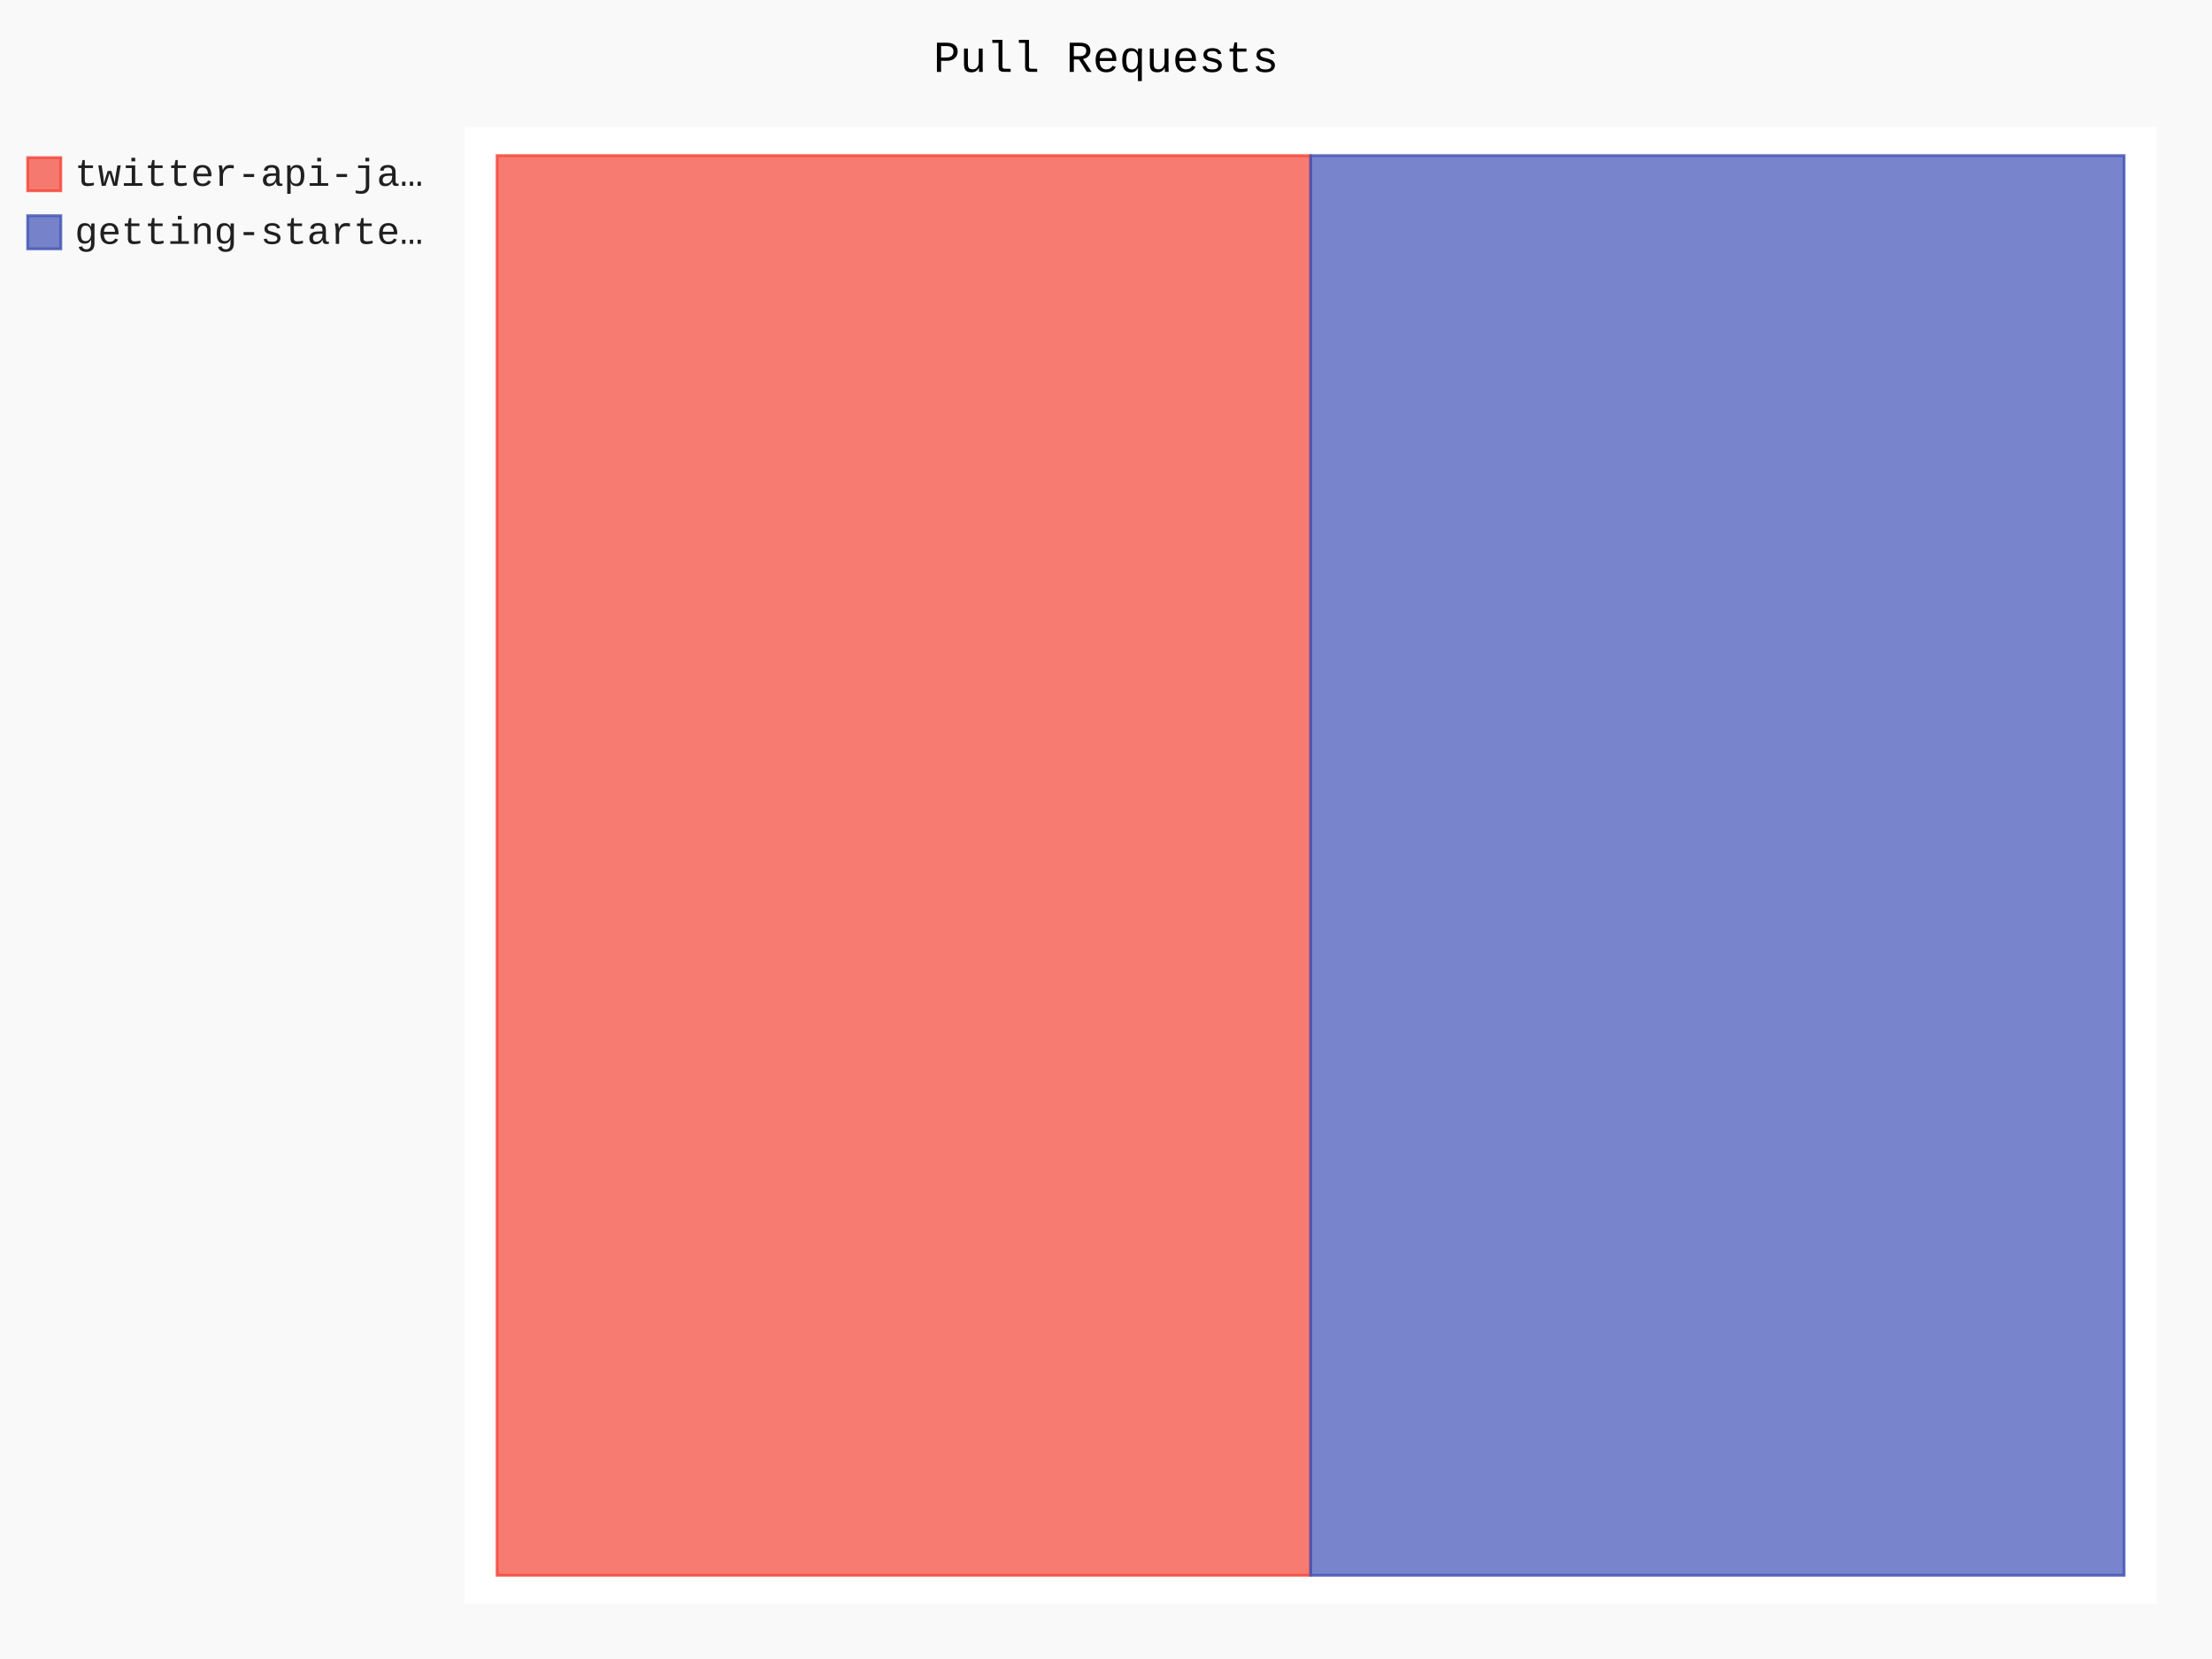
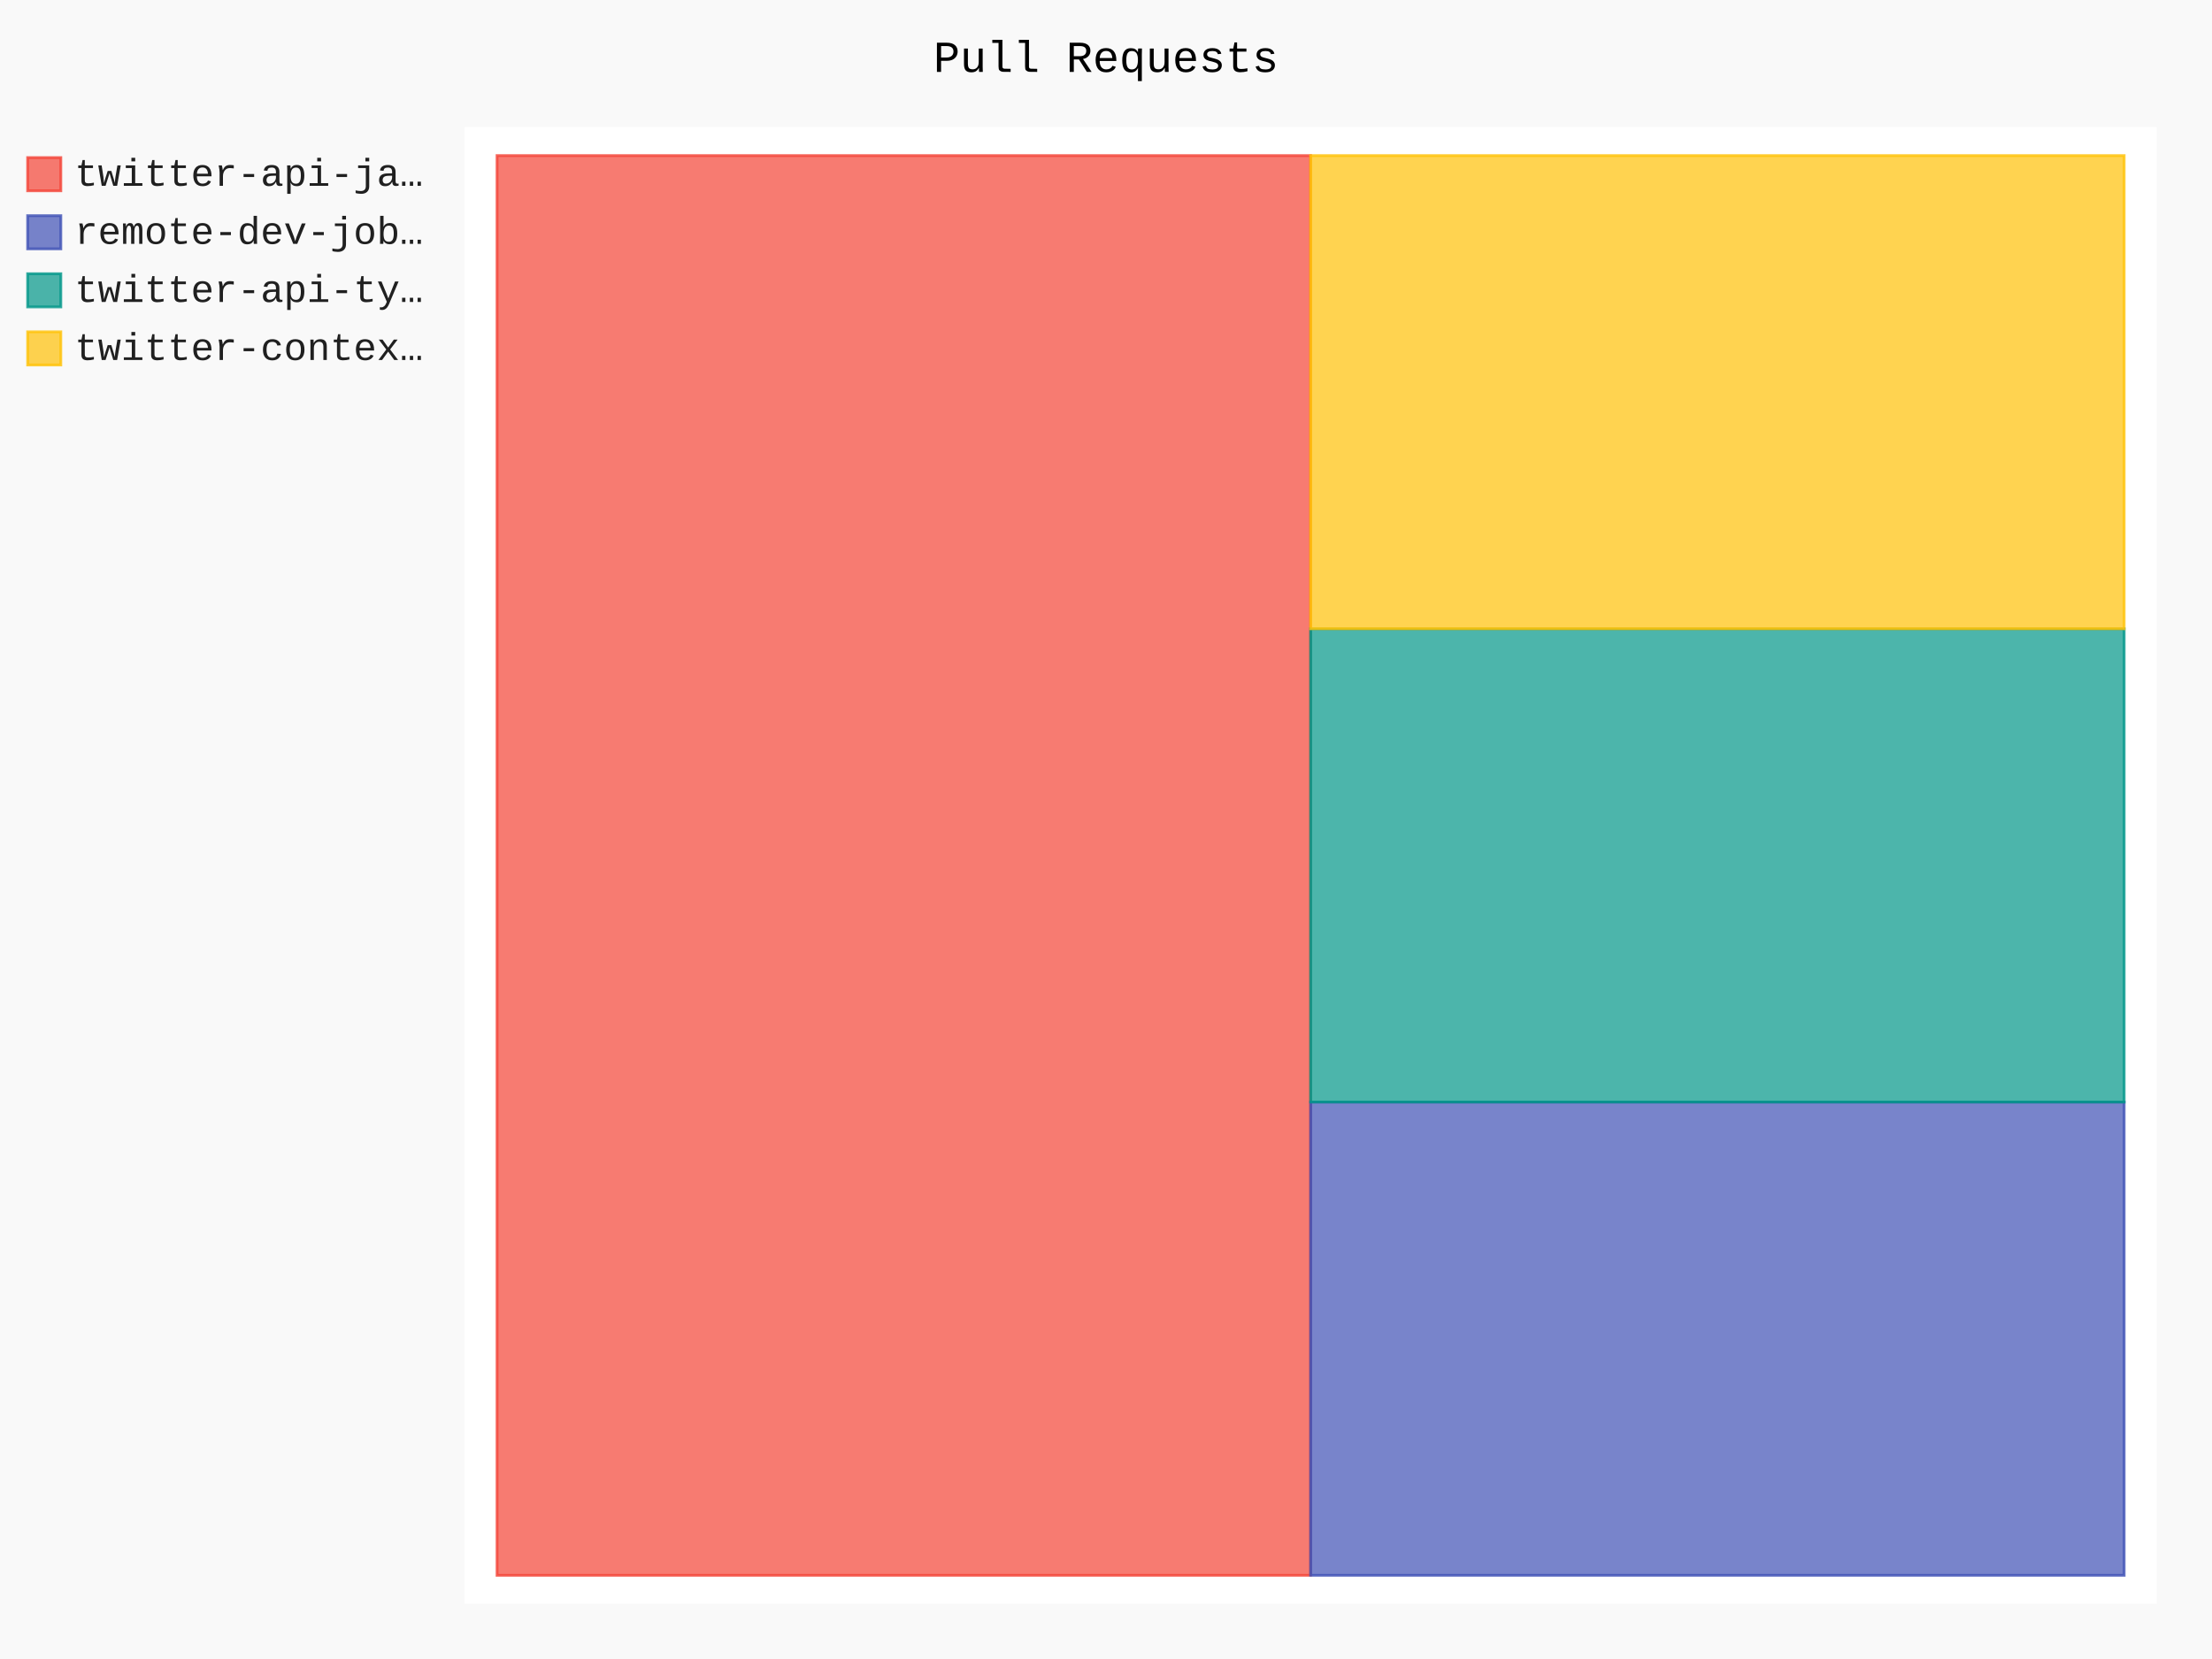
- <svg xmlns="http://www.w3.org/2000/svg" id="chart-21718671-f657-44f1-ad1d-f80a222525d9" class="pygal-chart" viewBox="0 0 800 600">
+ <svg xmlns="http://www.w3.org/2000/svg" id="chart-17be1184-b772-49a2-815a-679cd570c259" class="pygal-chart" viewBox="0 0 800 600">
  <defs>
-     <style type="text/css">#chart-21718671-f657-44f1-ad1d-f80a222525d9{-webkit-user-select:none;-webkit-font-smoothing:antialiased;font-family:Consolas,"Liberation Mono",Menlo,Courier,monospace}#chart-21718671-f657-44f1-ad1d-f80a222525d9 .title{font-family:Consolas,"Liberation Mono",Menlo,Courier,monospace;font-size:16px}#chart-21718671-f657-44f1-ad1d-f80a222525d9 .legends .legend text{font-family:Consolas,"Liberation Mono",Menlo,Courier,monospace;font-size:14px}#chart-21718671-f657-44f1-ad1d-f80a222525d9 .axis text{font-family:Consolas,"Liberation Mono",Menlo,Courier,monospace;font-size:10px}#chart-21718671-f657-44f1-ad1d-f80a222525d9 .axis text.major{font-family:Consolas,"Liberation Mono",Menlo,Courier,monospace;font-size:10px}#chart-21718671-f657-44f1-ad1d-f80a222525d9 .text-overlay text.value{font-family:Consolas,"Liberation Mono",Menlo,Courier,monospace;font-size:16px}#chart-21718671-f657-44f1-ad1d-f80a222525d9 .text-overlay text.label{font-family:Consolas,"Liberation Mono",Menlo,Courier,monospace;font-size:10px}#chart-21718671-f657-44f1-ad1d-f80a222525d9 .tooltip{font-family:Consolas,"Liberation Mono",Menlo,Courier,monospace;font-size:14px}#chart-21718671-f657-44f1-ad1d-f80a222525d9 text.no_data{font-family:Consolas,"Liberation Mono",Menlo,Courier,monospace;font-size:64px}
- #chart-21718671-f657-44f1-ad1d-f80a222525d9{background-color:rgba(249,249,249,1)}#chart-21718671-f657-44f1-ad1d-f80a222525d9 path,#chart-21718671-f657-44f1-ad1d-f80a222525d9 line,#chart-21718671-f657-44f1-ad1d-f80a222525d9 rect,#chart-21718671-f657-44f1-ad1d-f80a222525d9 circle{-webkit-transition:150ms;-moz-transition:150ms;transition:150ms}#chart-21718671-f657-44f1-ad1d-f80a222525d9 .graph &gt; .background{fill:rgba(249,249,249,1)}#chart-21718671-f657-44f1-ad1d-f80a222525d9 .plot &gt; .background{fill:rgba(255,255,255,1)}#chart-21718671-f657-44f1-ad1d-f80a222525d9 .graph{fill:rgba(0,0,0,.87)}#chart-21718671-f657-44f1-ad1d-f80a222525d9 text.no_data{fill:rgba(0,0,0,1)}#chart-21718671-f657-44f1-ad1d-f80a222525d9 .title{fill:rgba(0,0,0,1)}#chart-21718671-f657-44f1-ad1d-f80a222525d9 .legends .legend text{fill:rgba(0,0,0,.87)}#chart-21718671-f657-44f1-ad1d-f80a222525d9 .legends .legend:hover text{fill:rgba(0,0,0,1)}#chart-21718671-f657-44f1-ad1d-f80a222525d9 .axis .line{stroke:rgba(0,0,0,1)}#chart-21718671-f657-44f1-ad1d-f80a222525d9 .axis .guide.line{stroke:rgba(0,0,0,.54)}#chart-21718671-f657-44f1-ad1d-f80a222525d9 .axis .major.line{stroke:rgba(0,0,0,.87)}#chart-21718671-f657-44f1-ad1d-f80a222525d9 .axis text.major{fill:rgba(0,0,0,1)}#chart-21718671-f657-44f1-ad1d-f80a222525d9 .axis.y .guides:hover .guide.line,#chart-21718671-f657-44f1-ad1d-f80a222525d9 .line-graph .axis.x .guides:hover .guide.line,#chart-21718671-f657-44f1-ad1d-f80a222525d9 .stackedline-graph .axis.x .guides:hover .guide.line,#chart-21718671-f657-44f1-ad1d-f80a222525d9 .xy-graph .axis.x .guides:hover .guide.line{stroke:rgba(0,0,0,1)}#chart-21718671-f657-44f1-ad1d-f80a222525d9 .axis .guides:hover text{fill:rgba(0,0,0,1)}#chart-21718671-f657-44f1-ad1d-f80a222525d9 .reactive{fill-opacity:.7;stroke-opacity:.8;stroke-width:1}#chart-21718671-f657-44f1-ad1d-f80a222525d9 .ci{stroke:rgba(0,0,0,.87)}#chart-21718671-f657-44f1-ad1d-f80a222525d9 .reactive.active,#chart-21718671-f657-44f1-ad1d-f80a222525d9 .active .reactive{fill-opacity:.8;stroke-opacity:.9;stroke-width:4}#chart-21718671-f657-44f1-ad1d-f80a222525d9 .ci .reactive.active{stroke-width:1.5}#chart-21718671-f657-44f1-ad1d-f80a222525d9 .series text{fill:rgba(0,0,0,1)}#chart-21718671-f657-44f1-ad1d-f80a222525d9 .tooltip rect{fill:rgba(255,255,255,1);stroke:rgba(0,0,0,1);-webkit-transition:opacity 150ms;-moz-transition:opacity 150ms;transition:opacity 150ms}#chart-21718671-f657-44f1-ad1d-f80a222525d9 .tooltip .label{fill:rgba(0,0,0,.87)}#chart-21718671-f657-44f1-ad1d-f80a222525d9 .tooltip .label{fill:rgba(0,0,0,.87)}#chart-21718671-f657-44f1-ad1d-f80a222525d9 .tooltip .legend{font-size:.8em;fill:rgba(0,0,0,.54)}#chart-21718671-f657-44f1-ad1d-f80a222525d9 .tooltip .x_label{font-size:.6em;fill:rgba(0,0,0,1)}#chart-21718671-f657-44f1-ad1d-f80a222525d9 .tooltip .xlink{font-size:.5em;text-decoration:underline}#chart-21718671-f657-44f1-ad1d-f80a222525d9 .tooltip .value{font-size:1.5em}#chart-21718671-f657-44f1-ad1d-f80a222525d9 .bound{font-size:.5em}#chart-21718671-f657-44f1-ad1d-f80a222525d9 .max-value{font-size:.75em;fill:rgba(0,0,0,.54)}#chart-21718671-f657-44f1-ad1d-f80a222525d9 .map-element{fill:rgba(255,255,255,1);stroke:rgba(0,0,0,.54) !important}#chart-21718671-f657-44f1-ad1d-f80a222525d9 .map-element .reactive{fill-opacity:inherit;stroke-opacity:inherit}#chart-21718671-f657-44f1-ad1d-f80a222525d9 .color-0,#chart-21718671-f657-44f1-ad1d-f80a222525d9 .color-0 a:visited{stroke:#F44336;fill:#F44336}#chart-21718671-f657-44f1-ad1d-f80a222525d9 .color-1,#chart-21718671-f657-44f1-ad1d-f80a222525d9 .color-1 a:visited{stroke:#3F51B5;fill:#3F51B5}#chart-21718671-f657-44f1-ad1d-f80a222525d9 .text-overlay .color-0 text{fill:black}#chart-21718671-f657-44f1-ad1d-f80a222525d9 .text-overlay .color-1 text{fill:black}
- #chart-21718671-f657-44f1-ad1d-f80a222525d9 text.no_data{text-anchor:middle}#chart-21718671-f657-44f1-ad1d-f80a222525d9 .guide.line{fill:none}#chart-21718671-f657-44f1-ad1d-f80a222525d9 .centered{text-anchor:middle}#chart-21718671-f657-44f1-ad1d-f80a222525d9 .title{text-anchor:middle}#chart-21718671-f657-44f1-ad1d-f80a222525d9 .legends .legend text{fill-opacity:1}#chart-21718671-f657-44f1-ad1d-f80a222525d9 .axis.x text{text-anchor:middle}#chart-21718671-f657-44f1-ad1d-f80a222525d9 .axis.x:not(.web) text[transform]{text-anchor:start}#chart-21718671-f657-44f1-ad1d-f80a222525d9 .axis.x:not(.web) text[transform].backwards{text-anchor:end}#chart-21718671-f657-44f1-ad1d-f80a222525d9 .axis.y text{text-anchor:end}#chart-21718671-f657-44f1-ad1d-f80a222525d9 .axis.y text[transform].backwards{text-anchor:start}#chart-21718671-f657-44f1-ad1d-f80a222525d9 .axis.y2 text{text-anchor:start}#chart-21718671-f657-44f1-ad1d-f80a222525d9 .axis.y2 text[transform].backwards{text-anchor:end}#chart-21718671-f657-44f1-ad1d-f80a222525d9 .axis .guide.line{stroke-dasharray:4,4;stroke:black}#chart-21718671-f657-44f1-ad1d-f80a222525d9 .axis .major.guide.line{stroke-dasharray:6,6;stroke:black}#chart-21718671-f657-44f1-ad1d-f80a222525d9 .horizontal .axis.y .guide.line,#chart-21718671-f657-44f1-ad1d-f80a222525d9 .horizontal .axis.y2 .guide.line,#chart-21718671-f657-44f1-ad1d-f80a222525d9 .vertical .axis.x .guide.line{opacity:0}#chart-21718671-f657-44f1-ad1d-f80a222525d9 .horizontal .axis.always_show .guide.line,#chart-21718671-f657-44f1-ad1d-f80a222525d9 .vertical .axis.always_show .guide.line{opacity:1 !important}#chart-21718671-f657-44f1-ad1d-f80a222525d9 .axis.y .guides:hover .guide.line,#chart-21718671-f657-44f1-ad1d-f80a222525d9 .axis.y2 .guides:hover .guide.line,#chart-21718671-f657-44f1-ad1d-f80a222525d9 .axis.x .guides:hover .guide.line{opacity:1}#chart-21718671-f657-44f1-ad1d-f80a222525d9 .axis .guides:hover text{opacity:1}#chart-21718671-f657-44f1-ad1d-f80a222525d9 .nofill{fill:none}#chart-21718671-f657-44f1-ad1d-f80a222525d9 .subtle-fill{fill-opacity:.2}#chart-21718671-f657-44f1-ad1d-f80a222525d9 .dot{stroke-width:1px;fill-opacity:1;stroke-opacity:1}#chart-21718671-f657-44f1-ad1d-f80a222525d9 .dot.active{stroke-width:5px}#chart-21718671-f657-44f1-ad1d-f80a222525d9 .dot.negative{fill:transparent}#chart-21718671-f657-44f1-ad1d-f80a222525d9 text,#chart-21718671-f657-44f1-ad1d-f80a222525d9 tspan{stroke:none !important}#chart-21718671-f657-44f1-ad1d-f80a222525d9 .series text.active{opacity:1}#chart-21718671-f657-44f1-ad1d-f80a222525d9 .tooltip rect{fill-opacity:.95;stroke-width:.5}#chart-21718671-f657-44f1-ad1d-f80a222525d9 .tooltip text{fill-opacity:1}#chart-21718671-f657-44f1-ad1d-f80a222525d9 .showable{visibility:hidden}#chart-21718671-f657-44f1-ad1d-f80a222525d9 .showable.shown{visibility:visible}#chart-21718671-f657-44f1-ad1d-f80a222525d9 .gauge-background{fill:rgba(229,229,229,1);stroke:none}#chart-21718671-f657-44f1-ad1d-f80a222525d9 .bg-lines{stroke:rgba(249,249,249,1);stroke-width:2px}</style>
+     <style type="text/css">#chart-17be1184-b772-49a2-815a-679cd570c259{-webkit-user-select:none;-webkit-font-smoothing:antialiased;font-family:Consolas,"Liberation Mono",Menlo,Courier,monospace}#chart-17be1184-b772-49a2-815a-679cd570c259 .title{font-family:Consolas,"Liberation Mono",Menlo,Courier,monospace;font-size:16px}#chart-17be1184-b772-49a2-815a-679cd570c259 .legends .legend text{font-family:Consolas,"Liberation Mono",Menlo,Courier,monospace;font-size:14px}#chart-17be1184-b772-49a2-815a-679cd570c259 .axis text{font-family:Consolas,"Liberation Mono",Menlo,Courier,monospace;font-size:10px}#chart-17be1184-b772-49a2-815a-679cd570c259 .axis text.major{font-family:Consolas,"Liberation Mono",Menlo,Courier,monospace;font-size:10px}#chart-17be1184-b772-49a2-815a-679cd570c259 .text-overlay text.value{font-family:Consolas,"Liberation Mono",Menlo,Courier,monospace;font-size:16px}#chart-17be1184-b772-49a2-815a-679cd570c259 .text-overlay text.label{font-family:Consolas,"Liberation Mono",Menlo,Courier,monospace;font-size:10px}#chart-17be1184-b772-49a2-815a-679cd570c259 .tooltip{font-family:Consolas,"Liberation Mono",Menlo,Courier,monospace;font-size:14px}#chart-17be1184-b772-49a2-815a-679cd570c259 text.no_data{font-family:Consolas,"Liberation Mono",Menlo,Courier,monospace;font-size:64px}
+ #chart-17be1184-b772-49a2-815a-679cd570c259{background-color:rgba(249,249,249,1)}#chart-17be1184-b772-49a2-815a-679cd570c259 path,#chart-17be1184-b772-49a2-815a-679cd570c259 line,#chart-17be1184-b772-49a2-815a-679cd570c259 rect,#chart-17be1184-b772-49a2-815a-679cd570c259 circle{-webkit-transition:150ms;-moz-transition:150ms;transition:150ms}#chart-17be1184-b772-49a2-815a-679cd570c259 .graph &gt; .background{fill:rgba(249,249,249,1)}#chart-17be1184-b772-49a2-815a-679cd570c259 .plot &gt; .background{fill:rgba(255,255,255,1)}#chart-17be1184-b772-49a2-815a-679cd570c259 .graph{fill:rgba(0,0,0,.87)}#chart-17be1184-b772-49a2-815a-679cd570c259 text.no_data{fill:rgba(0,0,0,1)}#chart-17be1184-b772-49a2-815a-679cd570c259 .title{fill:rgba(0,0,0,1)}#chart-17be1184-b772-49a2-815a-679cd570c259 .legends .legend text{fill:rgba(0,0,0,.87)}#chart-17be1184-b772-49a2-815a-679cd570c259 .legends .legend:hover text{fill:rgba(0,0,0,1)}#chart-17be1184-b772-49a2-815a-679cd570c259 .axis .line{stroke:rgba(0,0,0,1)}#chart-17be1184-b772-49a2-815a-679cd570c259 .axis .guide.line{stroke:rgba(0,0,0,.54)}#chart-17be1184-b772-49a2-815a-679cd570c259 .axis .major.line{stroke:rgba(0,0,0,.87)}#chart-17be1184-b772-49a2-815a-679cd570c259 .axis text.major{fill:rgba(0,0,0,1)}#chart-17be1184-b772-49a2-815a-679cd570c259 .axis.y .guides:hover .guide.line,#chart-17be1184-b772-49a2-815a-679cd570c259 .line-graph .axis.x .guides:hover .guide.line,#chart-17be1184-b772-49a2-815a-679cd570c259 .stackedline-graph .axis.x .guides:hover .guide.line,#chart-17be1184-b772-49a2-815a-679cd570c259 .xy-graph .axis.x .guides:hover .guide.line{stroke:rgba(0,0,0,1)}#chart-17be1184-b772-49a2-815a-679cd570c259 .axis .guides:hover text{fill:rgba(0,0,0,1)}#chart-17be1184-b772-49a2-815a-679cd570c259 .reactive{fill-opacity:.7;stroke-opacity:.8;stroke-width:1}#chart-17be1184-b772-49a2-815a-679cd570c259 .ci{stroke:rgba(0,0,0,.87)}#chart-17be1184-b772-49a2-815a-679cd570c259 .reactive.active,#chart-17be1184-b772-49a2-815a-679cd570c259 .active .reactive{fill-opacity:.8;stroke-opacity:.9;stroke-width:4}#chart-17be1184-b772-49a2-815a-679cd570c259 .ci .reactive.active{stroke-width:1.5}#chart-17be1184-b772-49a2-815a-679cd570c259 .series text{fill:rgba(0,0,0,1)}#chart-17be1184-b772-49a2-815a-679cd570c259 .tooltip rect{fill:rgba(255,255,255,1);stroke:rgba(0,0,0,1);-webkit-transition:opacity 150ms;-moz-transition:opacity 150ms;transition:opacity 150ms}#chart-17be1184-b772-49a2-815a-679cd570c259 .tooltip .label{fill:rgba(0,0,0,.87)}#chart-17be1184-b772-49a2-815a-679cd570c259 .tooltip .label{fill:rgba(0,0,0,.87)}#chart-17be1184-b772-49a2-815a-679cd570c259 .tooltip .legend{font-size:.8em;fill:rgba(0,0,0,.54)}#chart-17be1184-b772-49a2-815a-679cd570c259 .tooltip .x_label{font-size:.6em;fill:rgba(0,0,0,1)}#chart-17be1184-b772-49a2-815a-679cd570c259 .tooltip .xlink{font-size:.5em;text-decoration:underline}#chart-17be1184-b772-49a2-815a-679cd570c259 .tooltip .value{font-size:1.5em}#chart-17be1184-b772-49a2-815a-679cd570c259 .bound{font-size:.5em}#chart-17be1184-b772-49a2-815a-679cd570c259 .max-value{font-size:.75em;fill:rgba(0,0,0,.54)}#chart-17be1184-b772-49a2-815a-679cd570c259 .map-element{fill:rgba(255,255,255,1);stroke:rgba(0,0,0,.54) !important}#chart-17be1184-b772-49a2-815a-679cd570c259 .map-element .reactive{fill-opacity:inherit;stroke-opacity:inherit}#chart-17be1184-b772-49a2-815a-679cd570c259 .color-0,#chart-17be1184-b772-49a2-815a-679cd570c259 .color-0 a:visited{stroke:#F44336;fill:#F44336}#chart-17be1184-b772-49a2-815a-679cd570c259 .color-1,#chart-17be1184-b772-49a2-815a-679cd570c259 .color-1 a:visited{stroke:#3F51B5;fill:#3F51B5}#chart-17be1184-b772-49a2-815a-679cd570c259 .color-2,#chart-17be1184-b772-49a2-815a-679cd570c259 .color-2 a:visited{stroke:#009688;fill:#009688}#chart-17be1184-b772-49a2-815a-679cd570c259 .color-3,#chart-17be1184-b772-49a2-815a-679cd570c259 .color-3 a:visited{stroke:#FFC107;fill:#FFC107}#chart-17be1184-b772-49a2-815a-679cd570c259 .text-overlay .color-0 text{fill:black}#chart-17be1184-b772-49a2-815a-679cd570c259 .text-overlay .color-1 text{fill:black}#chart-17be1184-b772-49a2-815a-679cd570c259 .text-overlay .color-2 text{fill:black}#chart-17be1184-b772-49a2-815a-679cd570c259 .text-overlay .color-3 text{fill:black}
+ #chart-17be1184-b772-49a2-815a-679cd570c259 text.no_data{text-anchor:middle}#chart-17be1184-b772-49a2-815a-679cd570c259 .guide.line{fill:none}#chart-17be1184-b772-49a2-815a-679cd570c259 .centered{text-anchor:middle}#chart-17be1184-b772-49a2-815a-679cd570c259 .title{text-anchor:middle}#chart-17be1184-b772-49a2-815a-679cd570c259 .legends .legend text{fill-opacity:1}#chart-17be1184-b772-49a2-815a-679cd570c259 .axis.x text{text-anchor:middle}#chart-17be1184-b772-49a2-815a-679cd570c259 .axis.x:not(.web) text[transform]{text-anchor:start}#chart-17be1184-b772-49a2-815a-679cd570c259 .axis.x:not(.web) text[transform].backwards{text-anchor:end}#chart-17be1184-b772-49a2-815a-679cd570c259 .axis.y text{text-anchor:end}#chart-17be1184-b772-49a2-815a-679cd570c259 .axis.y text[transform].backwards{text-anchor:start}#chart-17be1184-b772-49a2-815a-679cd570c259 .axis.y2 text{text-anchor:start}#chart-17be1184-b772-49a2-815a-679cd570c259 .axis.y2 text[transform].backwards{text-anchor:end}#chart-17be1184-b772-49a2-815a-679cd570c259 .axis .guide.line{stroke-dasharray:4,4;stroke:black}#chart-17be1184-b772-49a2-815a-679cd570c259 .axis .major.guide.line{stroke-dasharray:6,6;stroke:black}#chart-17be1184-b772-49a2-815a-679cd570c259 .horizontal .axis.y .guide.line,#chart-17be1184-b772-49a2-815a-679cd570c259 .horizontal .axis.y2 .guide.line,#chart-17be1184-b772-49a2-815a-679cd570c259 .vertical .axis.x .guide.line{opacity:0}#chart-17be1184-b772-49a2-815a-679cd570c259 .horizontal .axis.always_show .guide.line,#chart-17be1184-b772-49a2-815a-679cd570c259 .vertical .axis.always_show .guide.line{opacity:1 !important}#chart-17be1184-b772-49a2-815a-679cd570c259 .axis.y .guides:hover .guide.line,#chart-17be1184-b772-49a2-815a-679cd570c259 .axis.y2 .guides:hover .guide.line,#chart-17be1184-b772-49a2-815a-679cd570c259 .axis.x .guides:hover .guide.line{opacity:1}#chart-17be1184-b772-49a2-815a-679cd570c259 .axis .guides:hover text{opacity:1}#chart-17be1184-b772-49a2-815a-679cd570c259 .nofill{fill:none}#chart-17be1184-b772-49a2-815a-679cd570c259 .subtle-fill{fill-opacity:.2}#chart-17be1184-b772-49a2-815a-679cd570c259 .dot{stroke-width:1px;fill-opacity:1;stroke-opacity:1}#chart-17be1184-b772-49a2-815a-679cd570c259 .dot.active{stroke-width:5px}#chart-17be1184-b772-49a2-815a-679cd570c259 .dot.negative{fill:transparent}#chart-17be1184-b772-49a2-815a-679cd570c259 text,#chart-17be1184-b772-49a2-815a-679cd570c259 tspan{stroke:none !important}#chart-17be1184-b772-49a2-815a-679cd570c259 .series text.active{opacity:1}#chart-17be1184-b772-49a2-815a-679cd570c259 .tooltip rect{fill-opacity:.95;stroke-width:.5}#chart-17be1184-b772-49a2-815a-679cd570c259 .tooltip text{fill-opacity:1}#chart-17be1184-b772-49a2-815a-679cd570c259 .showable{visibility:hidden}#chart-17be1184-b772-49a2-815a-679cd570c259 .showable.shown{visibility:visible}#chart-17be1184-b772-49a2-815a-679cd570c259 .gauge-background{fill:rgba(229,229,229,1);stroke:none}#chart-17be1184-b772-49a2-815a-679cd570c259 .bg-lines{stroke:rgba(249,249,249,1);stroke-width:2px}</style>
  </defs>
  <g class="graph treemap-graph vertical">
    <rect x="0" y="0" width="800" height="600" class="background" />
    <g transform="translate(168, 46)" class="plot">
      <rect x="0" y="0" width="612.0" height="534" class="background" />
      <g class="series serie-0 color-0">
        <g class="rects">
          <g class="rect">
            <rect x="11.769" y="10.269" width="294.231" height="513.462" class="rect reactive tooltip-trigger" />
          </g>
        </g>
      </g>
      <g class="series serie-1 color-1">
        <g class="rects">
          <g class="rect">
-             <rect x="306.0" y="10.269" width="294.231" height="513.462" class="rect reactive tooltip-trigger" />
+             <rect x="306.0" y="352.577" width="294.231" height="171.154" class="rect reactive tooltip-trigger" />
+           </g>
+         </g>
+       </g>
+       <g class="series serie-2 color-2">
+         <g class="rects">
+           <g class="rect">
+             <rect x="306.0" y="181.423" width="294.231" height="171.154" class="rect reactive tooltip-trigger" />
+           </g>
+         </g>
+       </g>
+       <g class="series serie-3 color-3">
+         <g class="rects">
+           <g class="rect">
+             <rect x="306.0" y="10.269" width="294.231" height="171.154" class="rect reactive tooltip-trigger" />
          </g>
        </g>
      </g>
    </g>
    <g class="titles">
      <text x="400.0" y="26" class="title plot_title">Pull Requests</text>
    </g>
    <g transform="translate(168, 46)" class="plot overlay">
      <g class="series serie-0 color-0" />
      <g class="series serie-1 color-1" />
+       <g class="series serie-2 color-2" />
+       <g class="series serie-3 color-3" />
    </g>
    <g transform="translate(168, 46)" class="plot text-overlay">
      <g class="series serie-0 color-0" />
      <g class="series serie-1 color-1" />
+       <g class="series serie-2 color-2" />
+       <g class="series serie-3 color-3" />
    </g>
    <g transform="translate(168, 46)" class="plot tooltip-overlay">
      <g transform="translate(0 0)" style="opacity: 0" class="tooltip">
        <rect rx="0" ry="0" width="0" height="0" class="tooltip-box" />
        <g class="text" />
      </g>
    </g>
    <g transform="translate(10, 56)" class="legends">
      <g id="activate-serie-0" class="legend reactive activate-serie">
        <rect x="0.0" y="1.0" width="12" height="12" class="color-0 reactive" />
        <text x="17.0" y="11.2">twitter-api-ja…</text>
      </g>
      <g id="activate-serie-1" class="legend reactive activate-serie">
        <rect x="0.0" y="22.0" width="12" height="12" class="color-1 reactive" />
-         <text x="17.0" y="32.2">getting-starte…</text>
+         <text x="17.0" y="32.2">remote-dev-job…</text>
+       </g>
+       <g id="activate-serie-2" class="legend reactive activate-serie">
+         <rect x="0.0" y="43.0" width="12" height="12" class="color-2 reactive" />
+         <text x="17.0" y="53.2">twitter-api-ty…</text>
+       </g>
+       <g id="activate-serie-3" class="legend reactive activate-serie">
+         <rect x="0.0" y="64.0" width="12" height="12" class="color-3 reactive" />
+         <text x="17.0" y="74.2">twitter-contex…</text>
      </g>
    </g>
    <g transform="translate(790, 56)" class="legends" />
  </g>
</svg>
